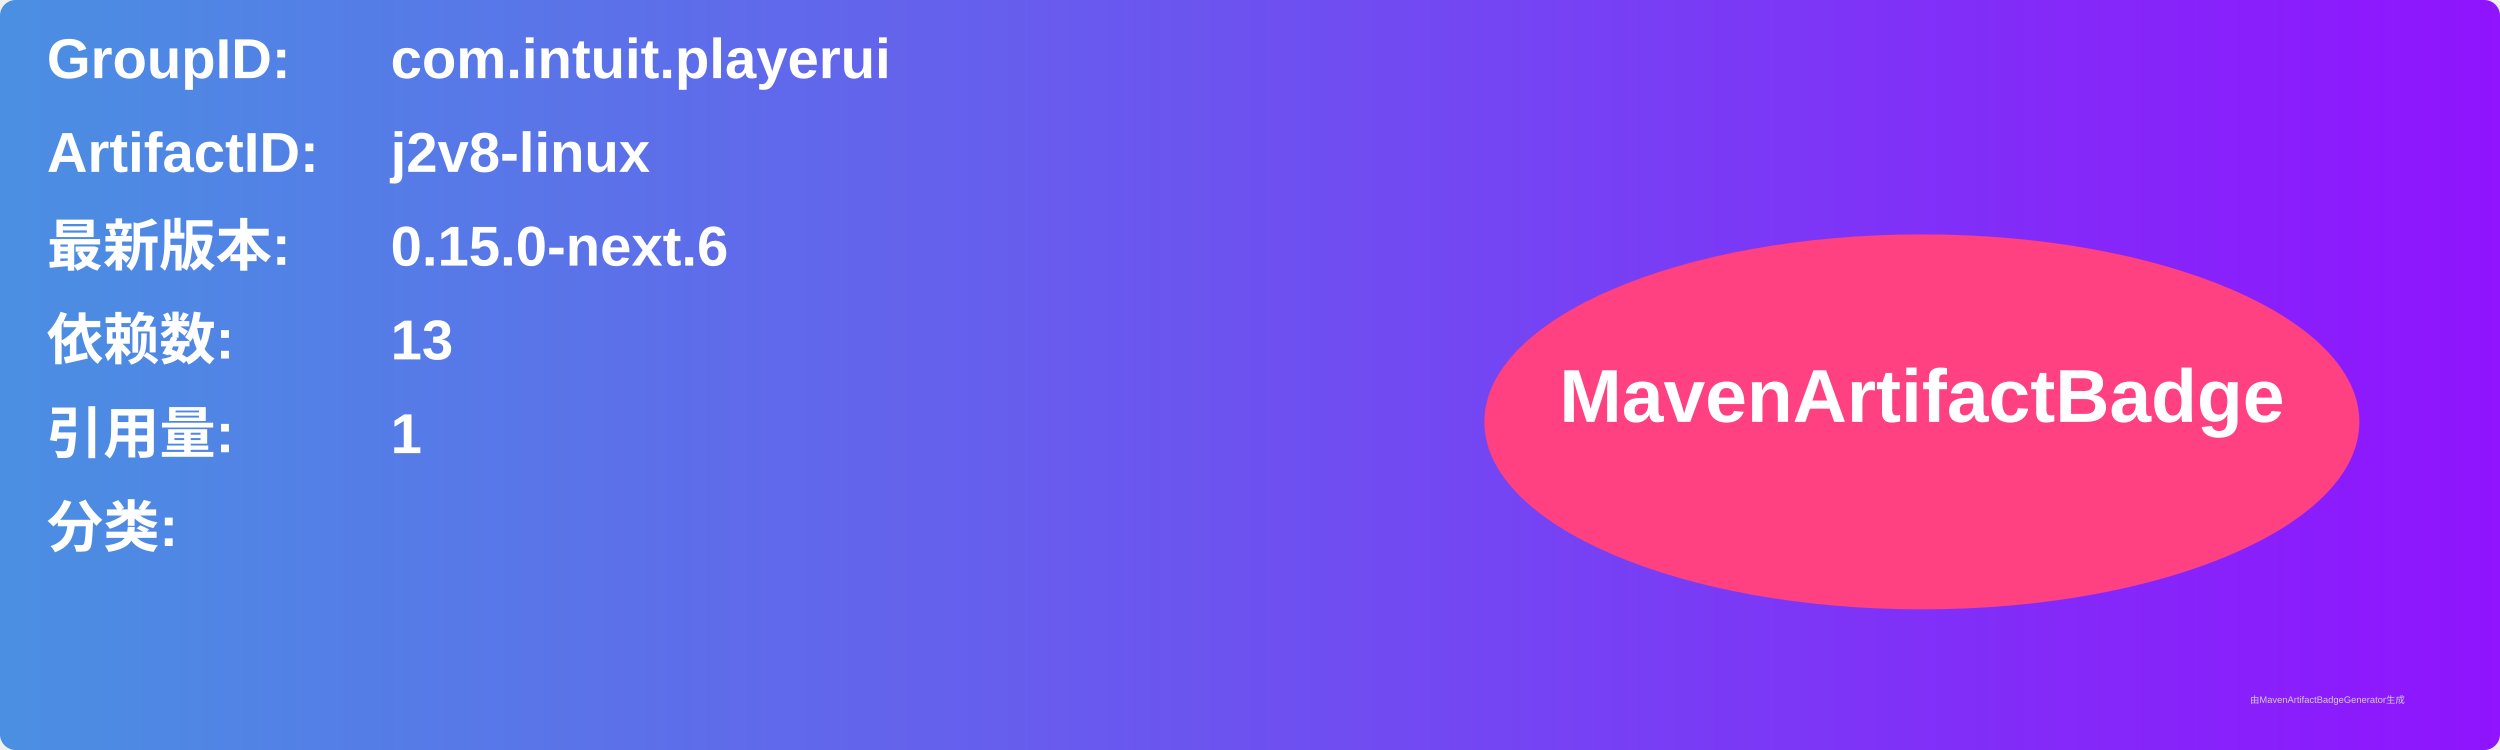
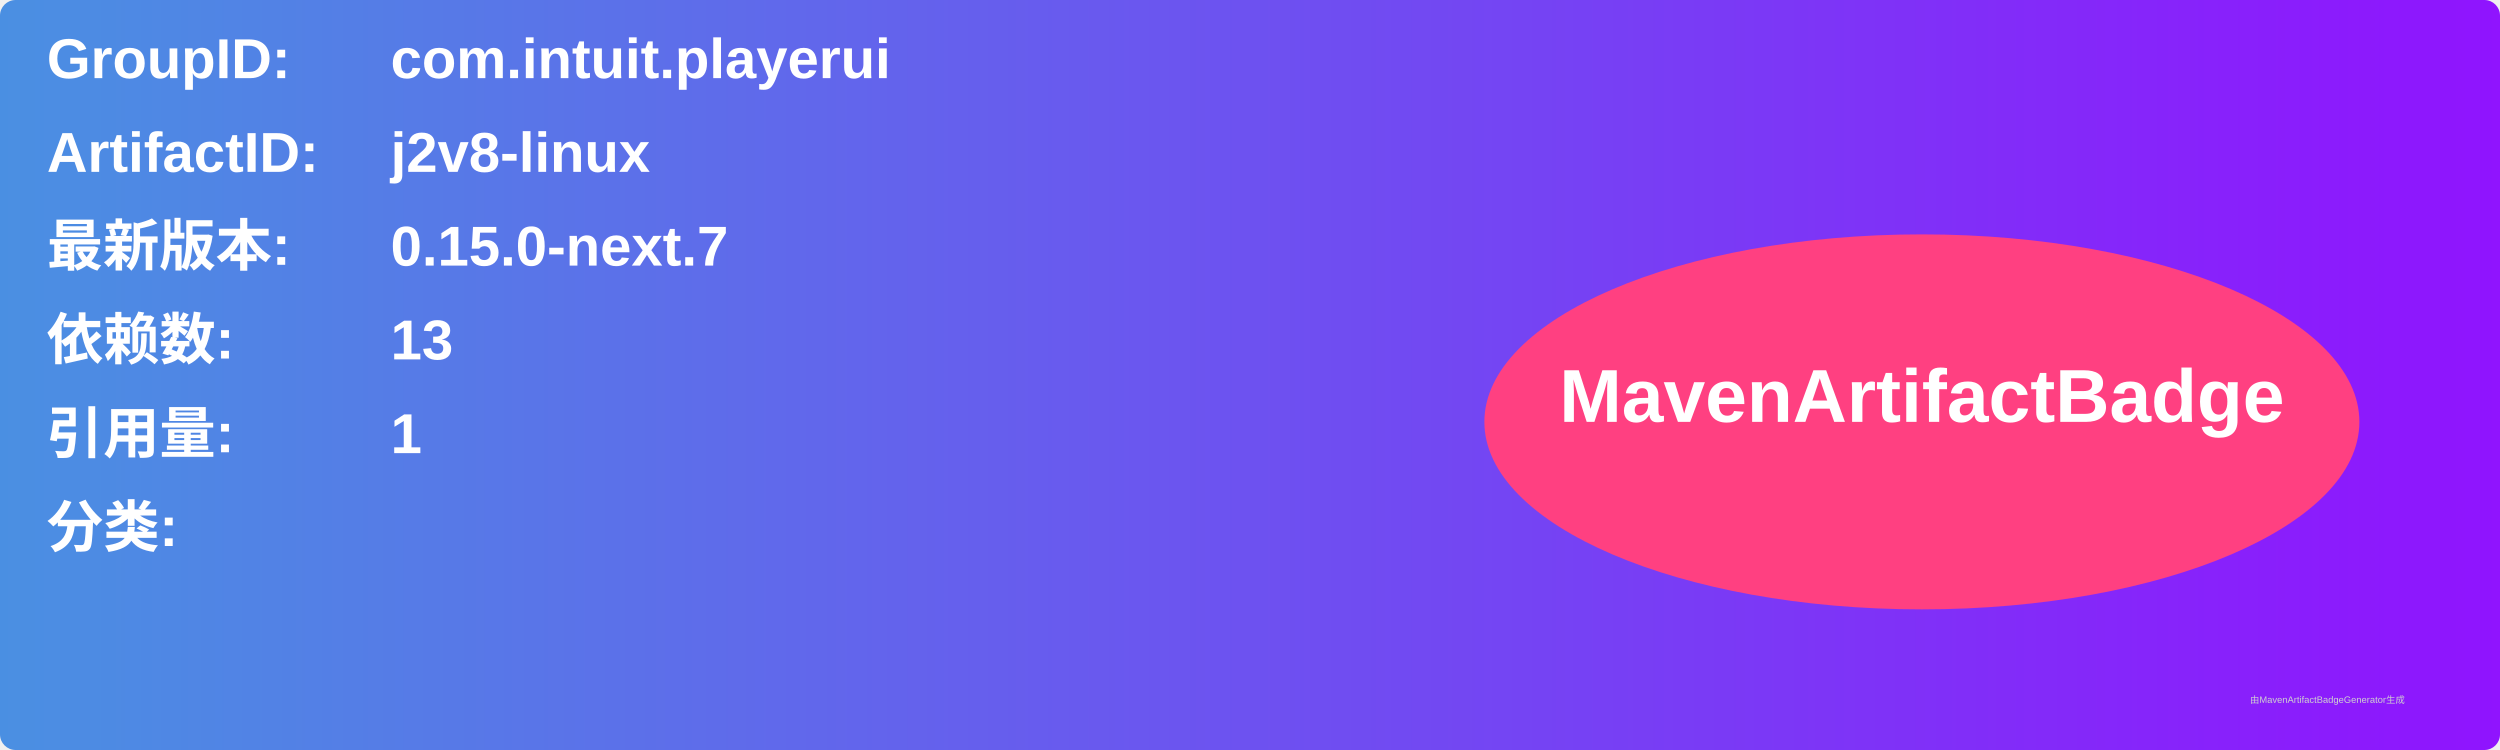
<svg xmlns="http://www.w3.org/2000/svg" width="800" height="240" viewBox="0 0 800 240">
  <linearGradient id="grad" x1="0%" y1="0%" x2="100%" y2="0%">
    <stop offset="0%" stop-color="#4a90e2" />
    <stop offset="100%" stop-color="#9013fe" />
  </linearGradient>
  <rect width="100%" height="100%" rx="5" ry="5" fill="url(#grad)" />
  <g transform="translate(15, 15)">
    <text x="0" y="10" font-family="Arial" font-size="18" fill="white" font-weight="bold" width="260">GroupID:</text>
    <text x="110" y="10" font-family="Arial" font-size="18" fill="white" font-weight="bold" width="460">com.intuit.playerui</text>
    <text x="0" y="40" font-family="Arial" font-size="18" fill="white" font-weight="bold" width="260">ArtifactID:</text>
    <text x="110" y="40" font-family="Arial" font-size="18" fill="white" font-weight="bold" width="460">j2v8-linux</text>
    <text x="0" y="70" font-family="Arial" font-size="18" fill="white" font-weight="bold">最新版本:</text>
    <text x="110" y="70" font-family="Arial" font-size="18" fill="white" font-weight="bold">
-       <tspan font-weight="bold">0.15.0-next.6</tspan>
+       <tspan font-weight="bold">0.15.0-next.7</tspan>
    </text>
    <text x="0" y="100" font-family="Arial" font-size="18" fill="white" font-weight="bold">依赖数: </text>
    <text x="110" y="100" font-family="Arial" font-size="18" fill="white">
      <tspan font-weight="bold">13</tspan>
    </text>
    <text x="0" y="130" font-family="Arial" font-size="18" fill="white" font-weight="bold">引用量: </text>
    <text x="110" y="130" font-family="Arial" font-size="18" fill="white">
      <tspan font-weight="bold">1</tspan>
    </text>
    <text x="0" y="160" font-family="Arial" font-size="18" fill="white" font-weight="bold">分类:</text>
    <text x="10" y="190" font-family="Arial" font-size="10" fill="white">
      <tspan font-weight="bold" />
    </text>
    <ellipse cx="600" cy="120" rx="140" ry="60" fill="#ff4081" />
    <text x="600" y="120" text-anchor="middle" font-family="Arial" font-size="24" fill="white" font-weight="bold">MavenArtifactBadge</text>
  </g>
  <text x="720" y="225" font-family="Arial" font-size="3" fill="#d0d0d0">由MavenArtifactBadgeGenerator生成</text>
</svg>
